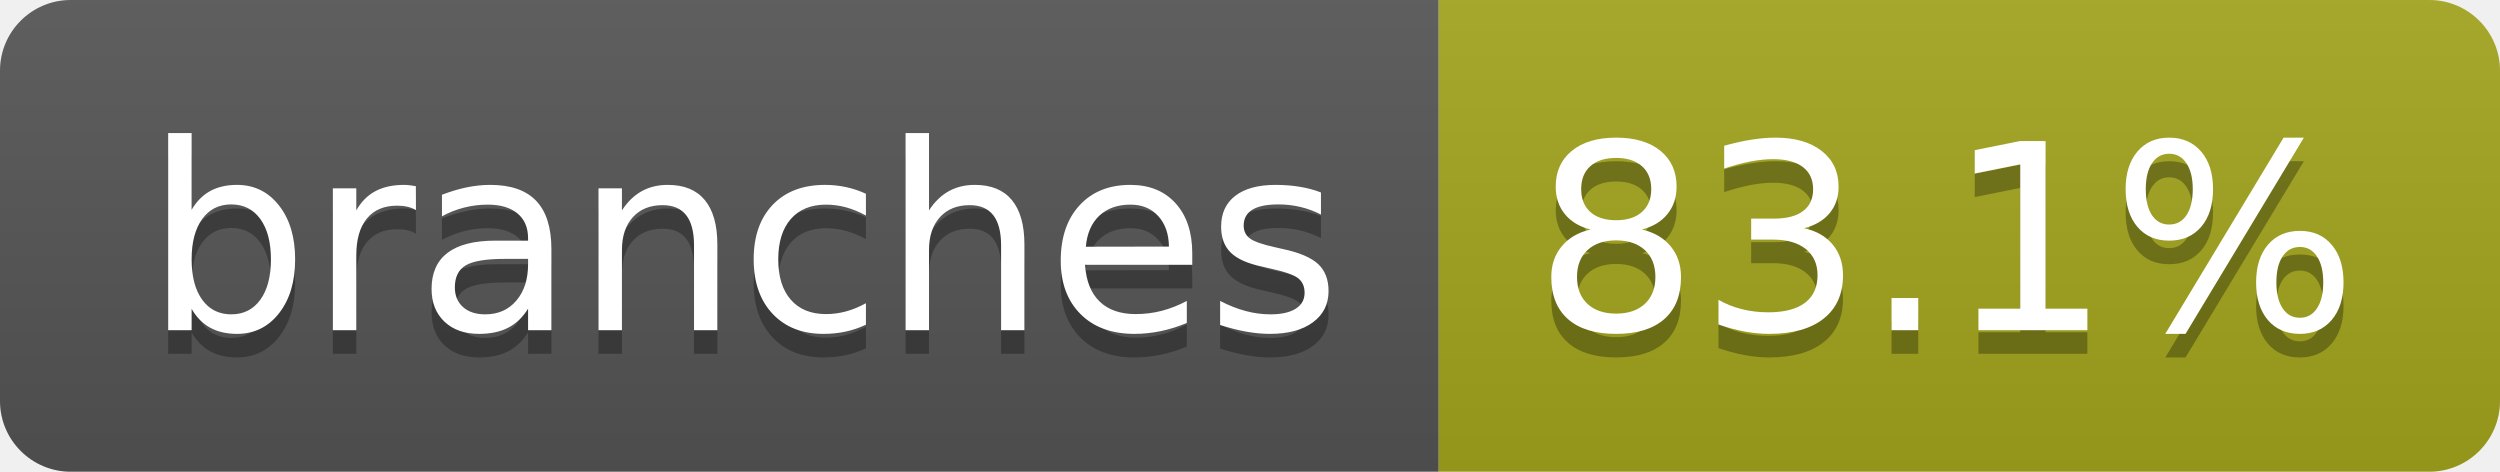
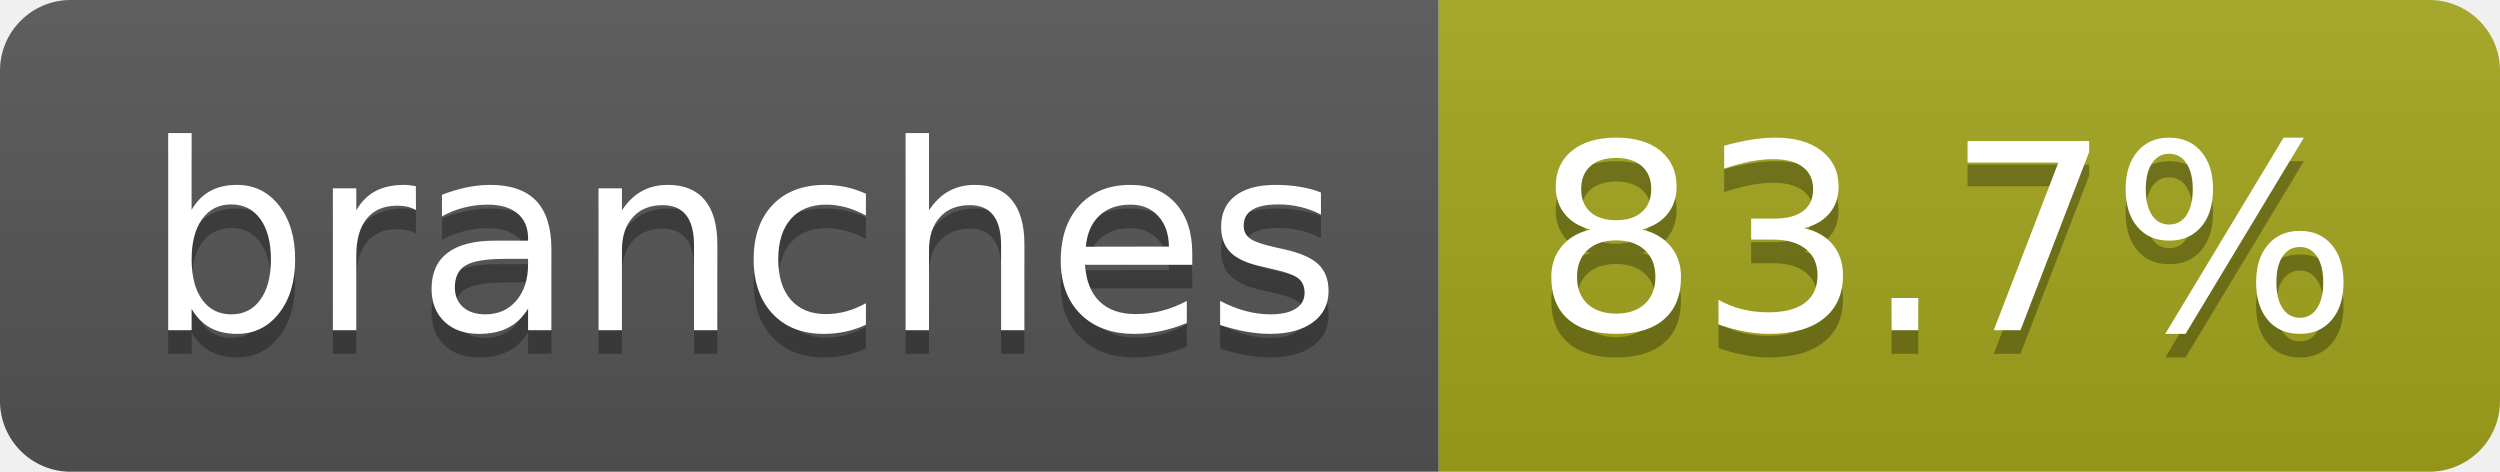
- <svg xmlns="http://www.w3.org/2000/svg" width="106" height="20" role="img" aria-label="branches: 83.1%">
+ <svg xmlns="http://www.w3.org/2000/svg" width="106" height="20" role="img" aria-label="branches: 83.7%">
  <linearGradient id="s" x2="0" y2="100%">
    <stop offset="0" stop-color="#bbb" stop-opacity=".1" />
    <stop offset="1" stop-opacity=".1" />
  </linearGradient>
  <clipPath id="r">
    <rect width="106" height="20" rx="3" fill="#fff" />
  </clipPath>
  <g clip-path="url(#r)">
    <rect width="61" height="20" fill="#555" />
    <rect x="61" width="45" height="20" fill="#a4a61d" />
    <rect width="106" height="20" fill="url(#s)" />
  </g>
  <g fill="#fff" text-anchor="middle" font-family="Verdana,Geneva,DejaVu Sans,sans-serif" text-rendering="geometricPrecision" font-size="110">
    <text aria-hidden="true" x="315" y="150" fill="#010101" fill-opacity=".3" transform="scale(.1)" textLength="507">branches</text>
    <text x="315" y="140" transform="scale(.1)" fill="#fff" textLength="507">branches</text>
-     <text aria-hidden="true" x="825" y="150" fill="#010101" fill-opacity=".3" transform="scale(.1)" textLength="350">83.1%</text>
-     <text x="825" y="140" transform="scale(.1)" fill="#fff" textLength="350">83.1%</text>
+     <text aria-hidden="true" x="825" y="150" fill="#010101" fill-opacity=".3" transform="scale(.1)" textLength="350">83.7%</text>
+     <text x="825" y="140" transform="scale(.1)" fill="#fff" textLength="350">83.7%</text>
  </g>
</svg>
